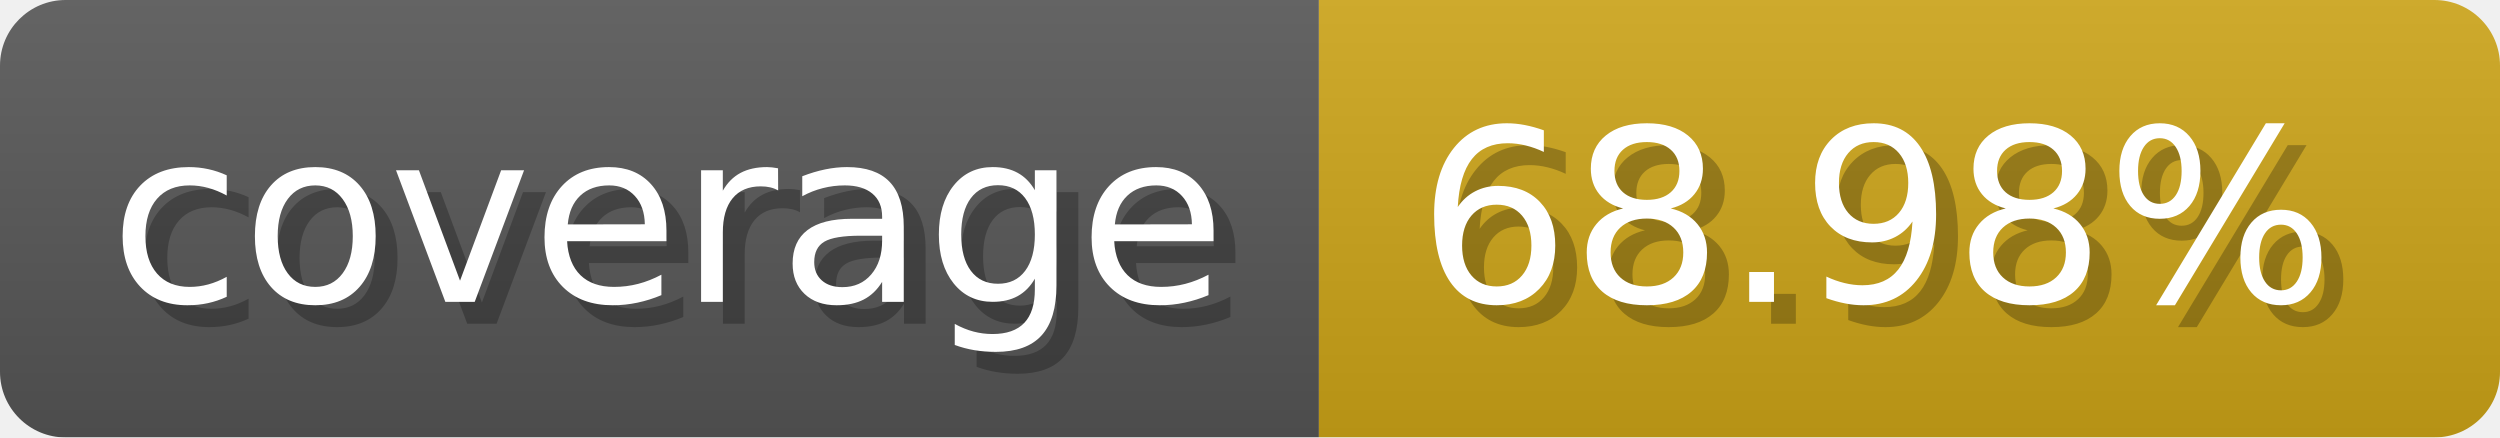
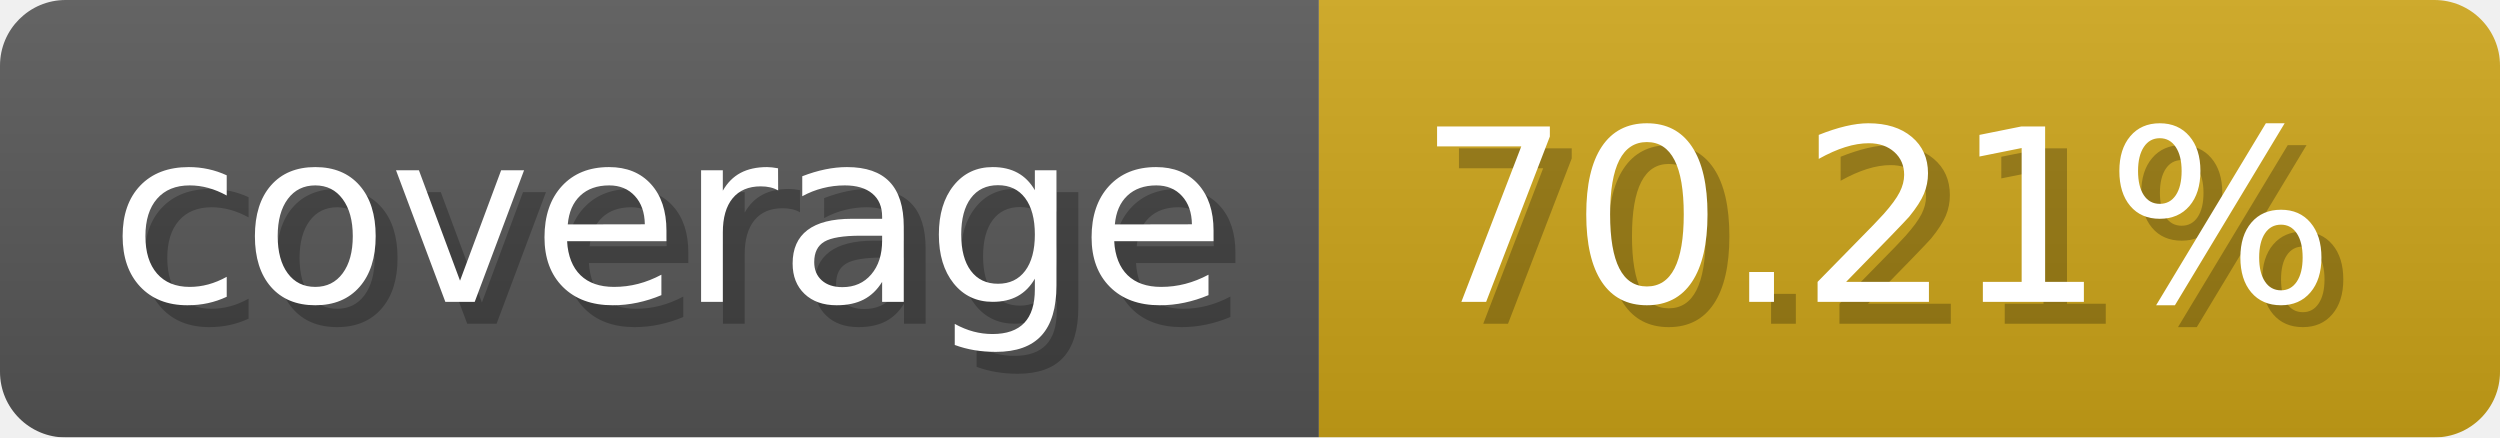
- <svg xmlns="http://www.w3.org/2000/svg" width="114.3" height="20" viewBox="0 0 1143 200" role="img" aria-label="coverage: 68.98%">
-   <linearGradient id="YzCEO" x2="0" y2="100%">
+ <svg xmlns="http://www.w3.org/2000/svg" width="114.3" height="20" viewBox="0 0 1143 200" role="img" aria-label="coverage: 70.21%">
+   <linearGradient id="TKYjC" x2="0" y2="100%">
    <stop offset="0" stop-opacity=".1" stop-color="#EEE" />
    <stop offset="1" stop-opacity=".1" />
  </linearGradient>
-   <mask id="BUISu">
+   <mask id="CkYgd">
    <rect width="1143" height="200" rx="30" fill="#FFF" />
  </mask>
-   <g mask="url(#BUISu)">
+   <g mask="url(#CkYgd)">
    <rect width="603" height="200" fill="#555" />
    <rect width="540" height="200" fill="#cba317" x="603" />
-     <rect width="1143" height="200" fill="url(#YzCEO)" />
+     <rect width="1143" height="200" fill="url(#TKYjC)" />
  </g>
  <g aria-hidden="true" fill="#fff" text-anchor="start" font-family="Verdana,DejaVu Sans,sans-serif" font-size="110">
    <text x="60" y="148" textLength="503" fill="#000" opacity="0.25">coverage</text>
    <text x="50" y="138" textLength="503">coverage</text>
-     <text x="658" y="148" textLength="440" fill="#000" opacity="0.25">68.98%</text>
-     <text x="648" y="138" textLength="440">68.98%</text>
+     <text x="658" y="148" textLength="440" fill="#000" opacity="0.25">70.21%</text>
+     <text x="648" y="138" textLength="440">70.21%</text>
  </g>
</svg>
